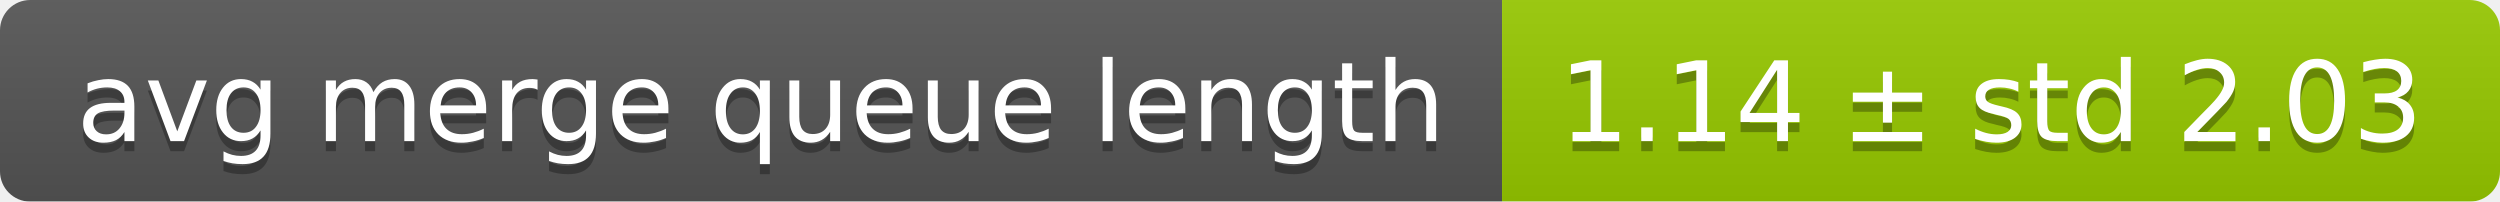
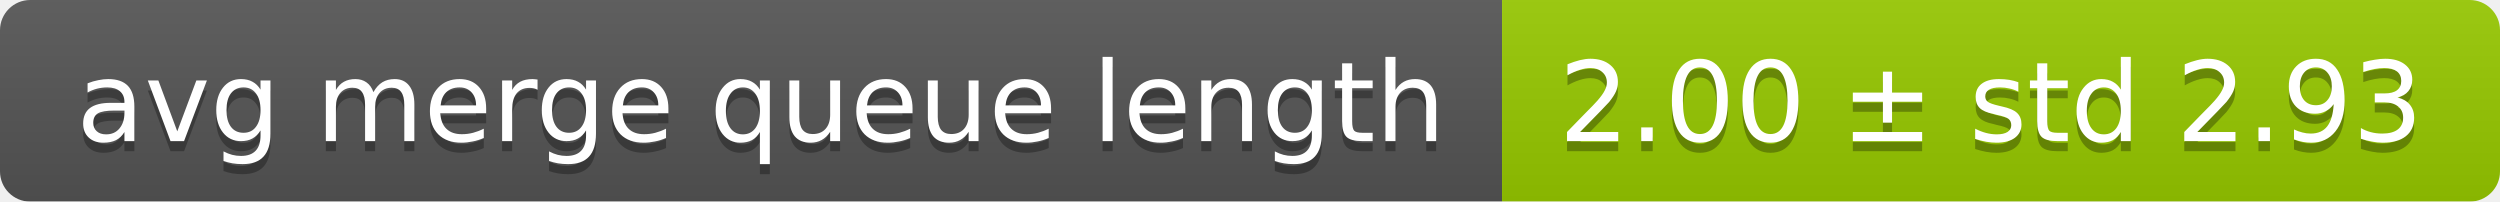
<svg xmlns="http://www.w3.org/2000/svg" width="248" height="20">
  <linearGradient id="smooth" x2="0" y2="100%">
    <stop offset="0" stop-color="#bbb" stop-opacity=".1" />
    <stop offset="1" stop-opacity=".1" />
  </linearGradient>
  <mask id="round">
    <rect width="248" height="20" rx="3" fill="#fff" />
  </mask>
  <g mask="url(#round)">
    <rect width="149" height="20" fill="#555" />
    <rect x="149" width="99" height="20" fill="#97ca00" />
    <rect width="248" height="20" fill="url(#smooth)" />
  </g>
  <g fill="#fff" text-anchor="middle" font-family="DejaVu Sans,Verdana,Geneva,sans-serif" font-size="11">
    <text x="75.5" y="15" fill="#010101" fill-opacity=".3">avg merge queue length</text>
    <text x="75.5" y="14">avg merge queue length</text>
-     <text x="197.5" y="15" fill="#010101" fill-opacity=".3">1.14 ± std 2.03</text>
-     <text x="197.5" y="14">1.14 ± std 2.03</text>
+     <text x="197.5" y="15" fill="#010101" fill-opacity=".3">2.00 ± std 2.93</text>
+     <text x="197.5" y="14">2.00 ± std 2.93</text>
  </g>
</svg>
